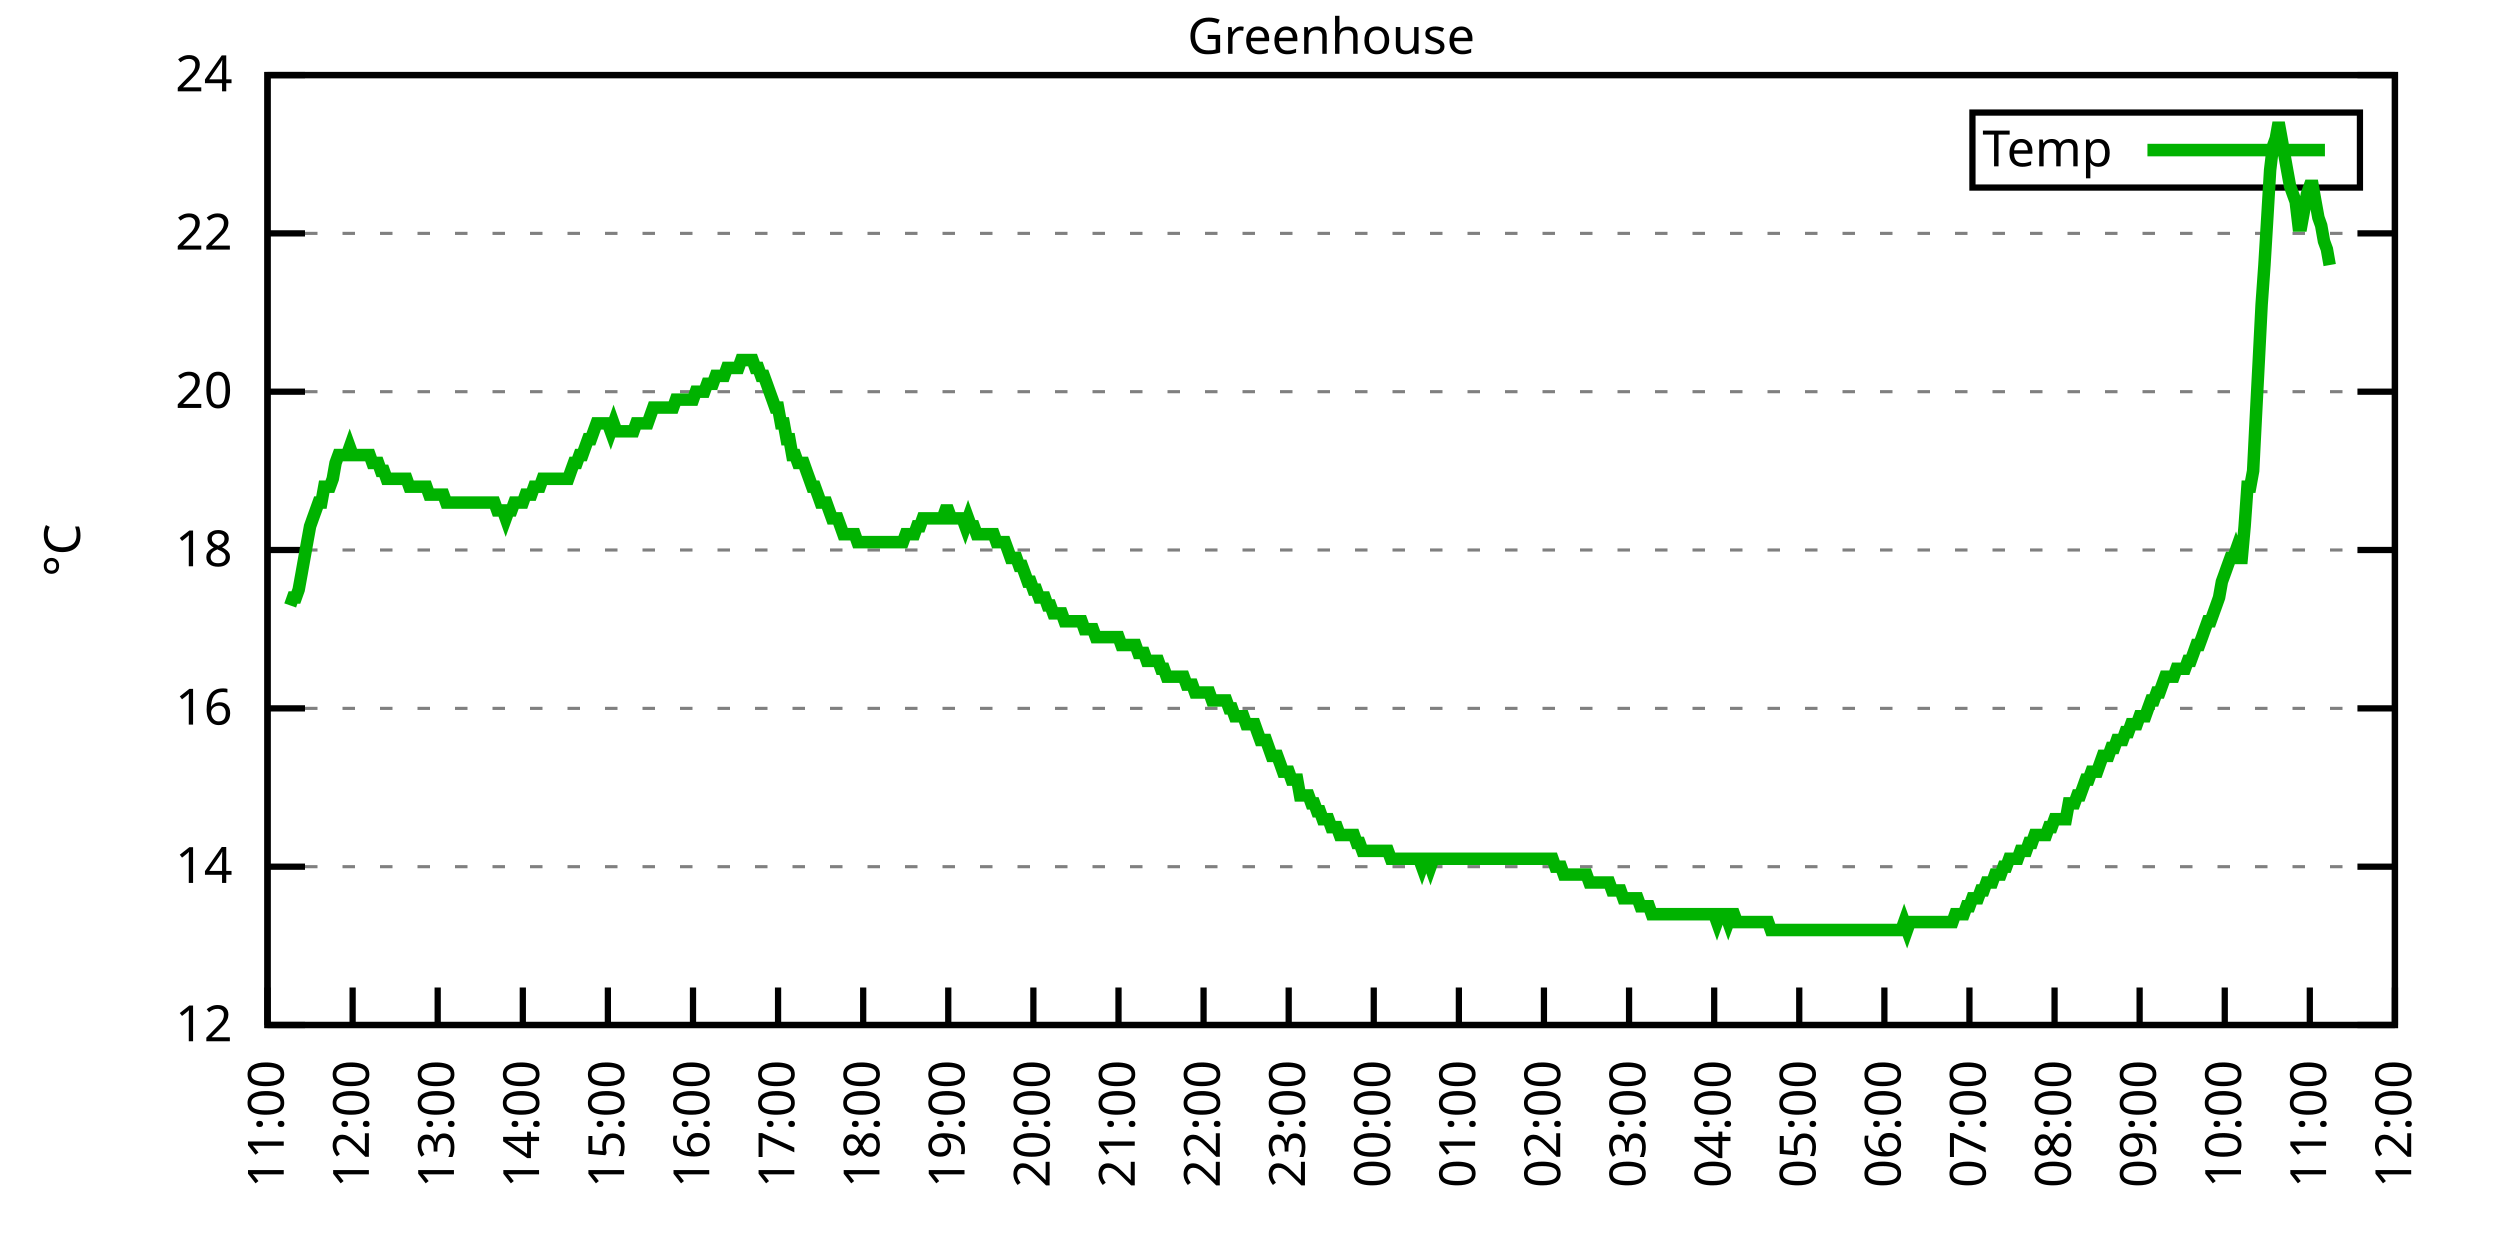
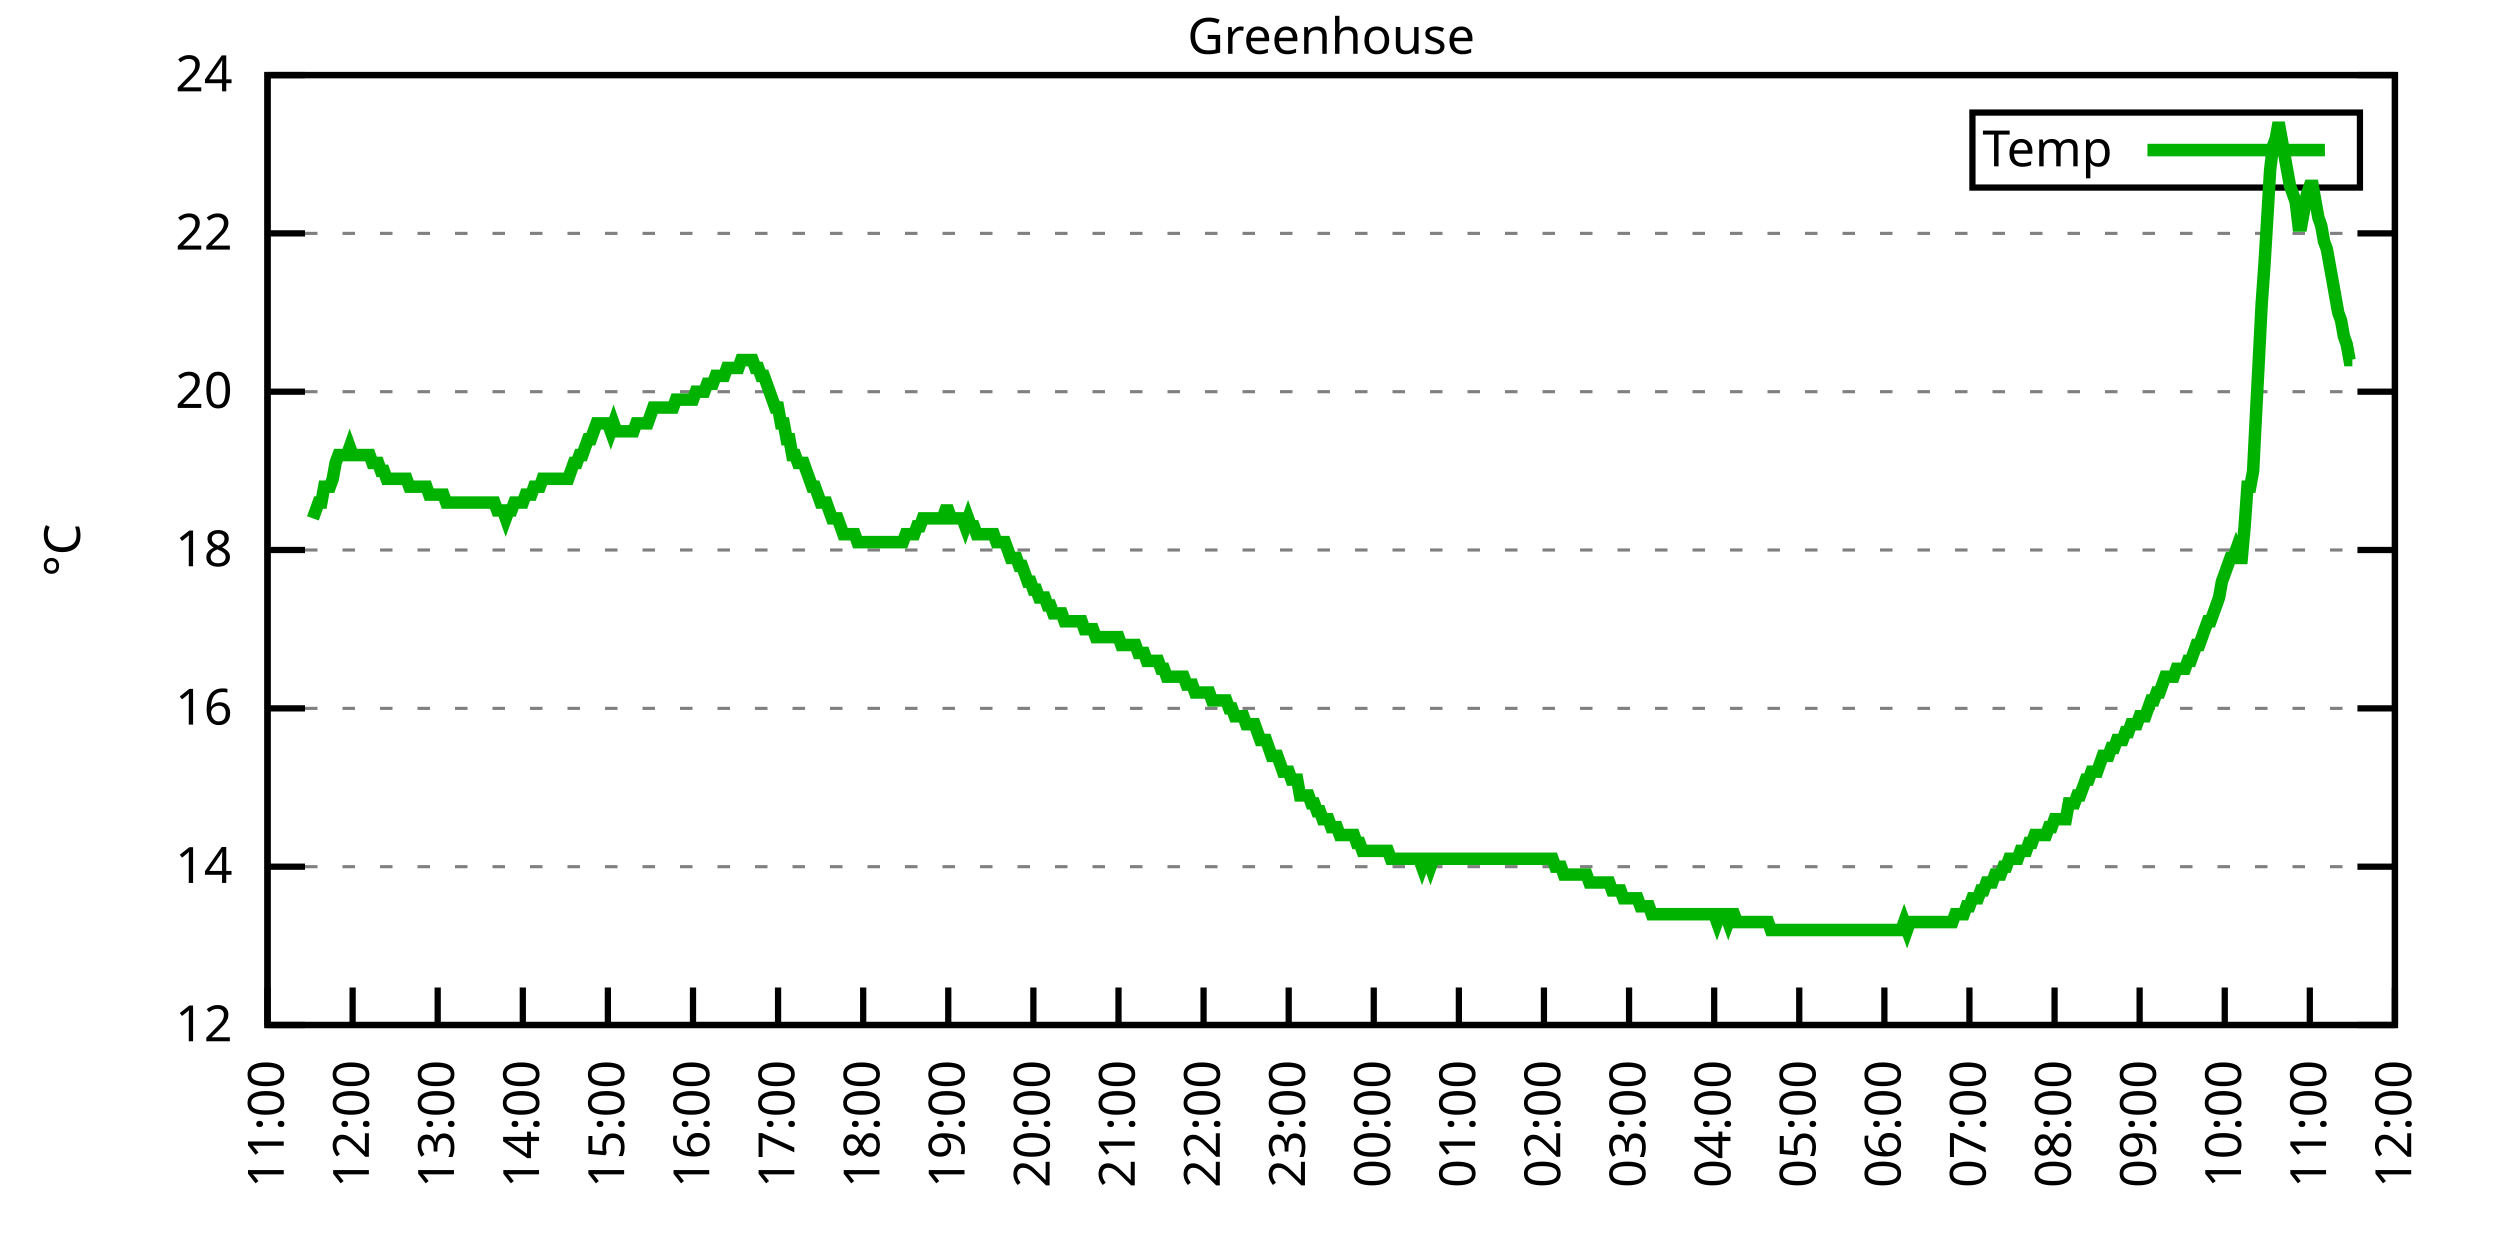
<svg xmlns="http://www.w3.org/2000/svg" xmlns:xlink="http://www.w3.org/1999/xlink" width="400" height="200" viewBox="0 0 400 200">
  <g id="gnuplot_canvas">
    <rect x="0" y="0" width="400" height="200" fill="none" />
    <defs>
      <circle id="gpDot" r="0.5" stroke-width="0.5" stroke="currentColor" />
      <path id="gpPt0" stroke-width="0.333" stroke="currentColor" d="M-1,0 h2 M0,-1 v2" />
      <path id="gpPt1" stroke-width="0.333" stroke="currentColor" d="M-1,-1 L1,1 M1,-1 L-1,1" />
      <path id="gpPt2" stroke-width="0.333" stroke="currentColor" d="M-1,0 L1,0 M0,-1 L0,1 M-1,-1 L1,1 M-1,1 L1,-1" />
      <rect id="gpPt3" stroke-width="0.333" stroke="currentColor" x="-1" y="-1" width="2" height="2" />
      <rect id="gpPt4" stroke-width="0.333" stroke="currentColor" fill="currentColor" x="-1" y="-1" width="2" height="2" />
      <circle id="gpPt5" stroke-width="0.333" stroke="currentColor" cx="0" cy="0" r="1" />
      <use xlink:href="#gpPt5" id="gpPt6" fill="currentColor" stroke="none" />
      <path id="gpPt7" stroke-width="0.333" stroke="currentColor" d="M0,-1.33 L-1.33,0.67 L1.33,0.67 z" />
      <use xlink:href="#gpPt7" id="gpPt8" fill="currentColor" stroke="none" />
      <use xlink:href="#gpPt7" id="gpPt9" stroke="currentColor" transform="rotate(180)" />
      <use xlink:href="#gpPt9" id="gpPt10" fill="currentColor" stroke="none" />
      <use xlink:href="#gpPt3" id="gpPt11" stroke="currentColor" transform="rotate(45)" />
      <use xlink:href="#gpPt11" id="gpPt12" fill="currentColor" stroke="none" />
      <path id="gpPt13" stroke-width="0.333" stroke="currentColor" d="M0,1.330 L1.265,0.411 L0.782,-1.067 L-0.782,-1.076 L-1.265,0.411 z" />
      <use xlink:href="#gpPt13" id="gpPt14" fill="currentColor" stroke="none" />
      <filter id="textbox" filterUnits="objectBoundingBox" x="0" y="0" height="1" width="1">
        <feFlood flood-color="white" flood-opacity="1" result="bgnd" />
        <feComposite in="SourceGraphic" in2="bgnd" operator="atop" />
      </filter>
      <filter id="greybox" filterUnits="objectBoundingBox" x="0" y="0" height="1" width="1">
        <feFlood flood-color="lightgrey" flood-opacity="1" result="grey" />
        <feComposite in="SourceGraphic" in2="grey" operator="atop" />
      </filter>
    </defs>
    <g fill="none" color="white" stroke="currentColor" stroke-width="1.00" stroke-linecap="butt" stroke-linejoin="miter">
</g>
    <g fill="none" color="black" stroke="currentColor" stroke-width="1.00" stroke-linecap="butt" stroke-linejoin="miter">
      <g stroke="none" shape-rendering="crispEdges">
        <polygon fill="rgb(255, 255, 255)" points="42.80,164.00 383.18,164.00 383.18,12.02 42.80,12.02 " />
      </g>
    </g>
    <g fill="none" color="black" stroke="currentColor" stroke-width="1.00" stroke-linecap="butt" stroke-linejoin="miter">
</g>
    <g fill="none" color="black" stroke="black" stroke-width="0.50" stroke-linecap="butt" stroke-linejoin="miter">
</g>
    <g fill="none" color="gray" stroke="currentColor" stroke-width="0.50" stroke-linecap="butt" stroke-linejoin="miter">
      <path stroke="gray" stroke-dasharray="2,4" class="gridline" d="M42.80,164.00 L383.19,164.00  " />
    </g>
    <g fill="none" color="gray" stroke="gray" stroke-width="1.00" stroke-linecap="butt" stroke-linejoin="miter">
</g>
    <g fill="none" color="black" stroke="currentColor" stroke-width="1.00" stroke-linecap="butt" stroke-linejoin="miter">
      <path stroke="black" d="M42.80,164.00 L48.80,164.00 M383.19,164.00 L377.19,164.00  " />
      <g transform="translate(37.20,166.60)" stroke="none" fill="black" font-family="Sans" font-size="8.00" text-anchor="end">
        <text>
          <tspan font-family="Sans"> 12</tspan>
        </text>
      </g>
    </g>
    <g fill="none" color="black" stroke="currentColor" stroke-width="1.00" stroke-linecap="butt" stroke-linejoin="miter">
</g>
    <g fill="none" color="black" stroke="black" stroke-width="0.50" stroke-linecap="butt" stroke-linejoin="miter">
</g>
    <g fill="none" color="gray" stroke="currentColor" stroke-width="0.50" stroke-linecap="butt" stroke-linejoin="miter">
      <path stroke="gray" stroke-dasharray="2,4" class="gridline" d="M42.80,138.67 L383.19,138.67  " />
    </g>
    <g fill="none" color="gray" stroke="gray" stroke-width="1.00" stroke-linecap="butt" stroke-linejoin="miter">
</g>
    <g fill="none" color="black" stroke="currentColor" stroke-width="1.00" stroke-linecap="butt" stroke-linejoin="miter">
      <path stroke="black" d="M42.80,138.67 L48.80,138.67 M383.19,138.67 L377.19,138.67  " />
      <g transform="translate(37.20,141.27)" stroke="none" fill="black" font-family="Sans" font-size="8.00" text-anchor="end">
        <text>
          <tspan font-family="Sans"> 14</tspan>
        </text>
      </g>
    </g>
    <g fill="none" color="black" stroke="currentColor" stroke-width="1.00" stroke-linecap="butt" stroke-linejoin="miter">
</g>
    <g fill="none" color="black" stroke="black" stroke-width="0.50" stroke-linecap="butt" stroke-linejoin="miter">
</g>
    <g fill="none" color="gray" stroke="currentColor" stroke-width="0.50" stroke-linecap="butt" stroke-linejoin="miter">
      <path stroke="gray" stroke-dasharray="2,4" class="gridline" d="M42.80,113.34 L383.19,113.34  " />
    </g>
    <g fill="none" color="gray" stroke="gray" stroke-width="1.00" stroke-linecap="butt" stroke-linejoin="miter">
</g>
    <g fill="none" color="black" stroke="currentColor" stroke-width="1.00" stroke-linecap="butt" stroke-linejoin="miter">
      <path stroke="black" d="M42.80,113.34 L48.80,113.34 M383.19,113.34 L377.19,113.34  " />
      <g transform="translate(37.20,115.94)" stroke="none" fill="black" font-family="Sans" font-size="8.00" text-anchor="end">
        <text>
          <tspan font-family="Sans"> 16</tspan>
        </text>
      </g>
    </g>
    <g fill="none" color="black" stroke="currentColor" stroke-width="1.00" stroke-linecap="butt" stroke-linejoin="miter">
</g>
    <g fill="none" color="black" stroke="black" stroke-width="0.50" stroke-linecap="butt" stroke-linejoin="miter">
</g>
    <g fill="none" color="gray" stroke="currentColor" stroke-width="0.50" stroke-linecap="butt" stroke-linejoin="miter">
      <path stroke="gray" stroke-dasharray="2,4" class="gridline" d="M42.80,88.00 L383.19,88.00  " />
    </g>
    <g fill="none" color="gray" stroke="gray" stroke-width="1.00" stroke-linecap="butt" stroke-linejoin="miter">
</g>
    <g fill="none" color="black" stroke="currentColor" stroke-width="1.00" stroke-linecap="butt" stroke-linejoin="miter">
      <path stroke="black" d="M42.80,88.00 L48.80,88.00 M383.19,88.00 L377.19,88.00  " />
      <g transform="translate(37.20,90.60)" stroke="none" fill="black" font-family="Sans" font-size="8.00" text-anchor="end">
        <text>
          <tspan font-family="Sans"> 18</tspan>
        </text>
      </g>
    </g>
    <g fill="none" color="black" stroke="currentColor" stroke-width="1.00" stroke-linecap="butt" stroke-linejoin="miter">
</g>
    <g fill="none" color="black" stroke="black" stroke-width="0.50" stroke-linecap="butt" stroke-linejoin="miter">
</g>
    <g fill="none" color="gray" stroke="currentColor" stroke-width="0.50" stroke-linecap="butt" stroke-linejoin="miter">
      <path stroke="gray" stroke-dasharray="2,4" class="gridline" d="M42.80,62.67 L383.19,62.67  " />
    </g>
    <g fill="none" color="gray" stroke="gray" stroke-width="1.00" stroke-linecap="butt" stroke-linejoin="miter">
</g>
    <g fill="none" color="black" stroke="currentColor" stroke-width="1.00" stroke-linecap="butt" stroke-linejoin="miter">
      <path stroke="black" d="M42.80,62.67 L48.80,62.67 M383.19,62.67 L377.19,62.67  " />
      <g transform="translate(37.20,65.27)" stroke="none" fill="black" font-family="Sans" font-size="8.00" text-anchor="end">
        <text>
          <tspan font-family="Sans"> 20</tspan>
        </text>
      </g>
    </g>
    <g fill="none" color="black" stroke="currentColor" stroke-width="1.00" stroke-linecap="butt" stroke-linejoin="miter">
</g>
    <g fill="none" color="black" stroke="black" stroke-width="0.50" stroke-linecap="butt" stroke-linejoin="miter">
</g>
    <g fill="none" color="gray" stroke="currentColor" stroke-width="0.50" stroke-linecap="butt" stroke-linejoin="miter">
      <path stroke="gray" stroke-dasharray="2,4" class="gridline" d="M42.80,37.34 L383.19,37.34  " />
    </g>
    <g fill="none" color="gray" stroke="gray" stroke-width="1.00" stroke-linecap="butt" stroke-linejoin="miter">
</g>
    <g fill="none" color="black" stroke="currentColor" stroke-width="1.00" stroke-linecap="butt" stroke-linejoin="miter">
      <path stroke="black" d="M42.80,37.34 L48.80,37.34 M383.19,37.34 L377.19,37.34  " />
      <g transform="translate(37.20,39.94)" stroke="none" fill="black" font-family="Sans" font-size="8.00" text-anchor="end">
        <text>
          <tspan font-family="Sans"> 22</tspan>
        </text>
      </g>
    </g>
    <g fill="none" color="black" stroke="currentColor" stroke-width="1.00" stroke-linecap="butt" stroke-linejoin="miter">
</g>
    <g fill="none" color="black" stroke="black" stroke-width="0.50" stroke-linecap="butt" stroke-linejoin="miter">
</g>
    <g fill="none" color="gray" stroke="currentColor" stroke-width="0.50" stroke-linecap="butt" stroke-linejoin="miter">
      <path stroke="gray" stroke-dasharray="2,4" class="gridline" d="M42.80,12.01 L383.19,12.01  " />
    </g>
    <g fill="none" color="gray" stroke="gray" stroke-width="1.00" stroke-linecap="butt" stroke-linejoin="miter">
</g>
    <g fill="none" color="black" stroke="currentColor" stroke-width="1.00" stroke-linecap="butt" stroke-linejoin="miter">
      <path stroke="black" d="M42.80,12.01 L48.80,12.01 M383.19,12.01 L377.19,12.01  " />
      <g transform="translate(37.20,14.61)" stroke="none" fill="black" font-family="Sans" font-size="8.00" text-anchor="end">
        <text>
          <tspan font-family="Sans"> 24</tspan>
        </text>
      </g>
    </g>
    <g fill="none" color="black" stroke="currentColor" stroke-width="1.00" stroke-linecap="butt" stroke-linejoin="miter">
      <path stroke="black" d="M42.80,164.00 L42.80,158.00  " />
      <g transform="translate(45.40,169.60) rotate(270.00)" stroke="none" fill="black" font-family="Sans" font-size="8.00" text-anchor="end">
        <text>
          <tspan font-family="Sans">11:00</tspan>
        </text>
      </g>
    </g>
    <g fill="none" color="black" stroke="currentColor" stroke-width="1.00" stroke-linecap="butt" stroke-linejoin="miter">
      <path stroke="black" d="M56.42,164.00 L56.42,158.00  " />
      <g transform="translate(59.02,169.60) rotate(270.00)" stroke="none" fill="black" font-family="Sans" font-size="8.00" text-anchor="end">
        <text>
          <tspan font-family="Sans">12:00</tspan>
        </text>
      </g>
    </g>
    <g fill="none" color="black" stroke="currentColor" stroke-width="1.00" stroke-linecap="butt" stroke-linejoin="miter">
      <path stroke="black" d="M70.03,164.00 L70.03,158.00  " />
      <g transform="translate(72.63,169.60) rotate(270.00)" stroke="none" fill="black" font-family="Sans" font-size="8.00" text-anchor="end">
        <text>
          <tspan font-family="Sans">13:00</tspan>
        </text>
      </g>
    </g>
    <g fill="none" color="black" stroke="currentColor" stroke-width="1.00" stroke-linecap="butt" stroke-linejoin="miter">
      <path stroke="black" d="M83.65,164.00 L83.65,158.00  " />
      <g transform="translate(86.25,169.60) rotate(270.00)" stroke="none" fill="black" font-family="Sans" font-size="8.00" text-anchor="end">
        <text>
          <tspan font-family="Sans">14:00</tspan>
        </text>
      </g>
    </g>
    <g fill="none" color="black" stroke="currentColor" stroke-width="1.00" stroke-linecap="butt" stroke-linejoin="miter">
      <path stroke="black" d="M97.26,164.00 L97.26,158.00  " />
      <g transform="translate(99.86,169.60) rotate(270.00)" stroke="none" fill="black" font-family="Sans" font-size="8.00" text-anchor="end">
        <text>
          <tspan font-family="Sans">15:00</tspan>
        </text>
      </g>
    </g>
    <g fill="none" color="black" stroke="currentColor" stroke-width="1.00" stroke-linecap="butt" stroke-linejoin="miter">
      <path stroke="black" d="M110.88,164.00 L110.88,158.00  " />
      <g transform="translate(113.48,169.60) rotate(270.00)" stroke="none" fill="black" font-family="Sans" font-size="8.00" text-anchor="end">
        <text>
          <tspan font-family="Sans">16:00</tspan>
        </text>
      </g>
    </g>
    <g fill="none" color="black" stroke="currentColor" stroke-width="1.00" stroke-linecap="butt" stroke-linejoin="miter">
      <path stroke="black" d="M124.49,164.00 L124.49,158.00  " />
      <g transform="translate(127.09,169.60) rotate(270.00)" stroke="none" fill="black" font-family="Sans" font-size="8.00" text-anchor="end">
        <text>
          <tspan font-family="Sans">17:00</tspan>
        </text>
      </g>
    </g>
    <g fill="none" color="black" stroke="currentColor" stroke-width="1.00" stroke-linecap="butt" stroke-linejoin="miter">
      <path stroke="black" d="M138.11,164.00 L138.11,158.00  " />
      <g transform="translate(140.71,169.60) rotate(270.00)" stroke="none" fill="black" font-family="Sans" font-size="8.00" text-anchor="end">
        <text>
          <tspan font-family="Sans">18:00</tspan>
        </text>
      </g>
    </g>
    <g fill="none" color="black" stroke="currentColor" stroke-width="1.00" stroke-linecap="butt" stroke-linejoin="miter">
      <path stroke="black" d="M151.72,164.00 L151.72,158.00  " />
      <g transform="translate(154.32,169.60) rotate(270.00)" stroke="none" fill="black" font-family="Sans" font-size="8.00" text-anchor="end">
        <text>
          <tspan font-family="Sans">19:00</tspan>
        </text>
      </g>
    </g>
    <g fill="none" color="black" stroke="currentColor" stroke-width="1.00" stroke-linecap="butt" stroke-linejoin="miter">
      <path stroke="black" d="M165.34,164.00 L165.34,158.00  " />
      <g transform="translate(167.94,169.60) rotate(270.00)" stroke="none" fill="black" font-family="Sans" font-size="8.00" text-anchor="end">
        <text>
          <tspan font-family="Sans">20:00</tspan>
        </text>
      </g>
    </g>
    <g fill="none" color="black" stroke="currentColor" stroke-width="1.00" stroke-linecap="butt" stroke-linejoin="miter">
      <path stroke="black" d="M178.96,164.00 L178.96,158.00  " />
      <g transform="translate(181.56,169.60) rotate(270.00)" stroke="none" fill="black" font-family="Sans" font-size="8.00" text-anchor="end">
        <text>
          <tspan font-family="Sans">21:00</tspan>
        </text>
      </g>
    </g>
    <g fill="none" color="black" stroke="currentColor" stroke-width="1.00" stroke-linecap="butt" stroke-linejoin="miter">
      <path stroke="black" d="M192.57,164.00 L192.57,158.00  " />
      <g transform="translate(195.17,169.60) rotate(270.00)" stroke="none" fill="black" font-family="Sans" font-size="8.00" text-anchor="end">
        <text>
          <tspan font-family="Sans">22:00</tspan>
        </text>
      </g>
    </g>
    <g fill="none" color="black" stroke="currentColor" stroke-width="1.00" stroke-linecap="butt" stroke-linejoin="miter">
      <path stroke="black" d="M206.19,164.00 L206.19,158.00  " />
      <g transform="translate(208.79,169.60) rotate(270.00)" stroke="none" fill="black" font-family="Sans" font-size="8.00" text-anchor="end">
        <text>
          <tspan font-family="Sans">23:00</tspan>
        </text>
      </g>
    </g>
    <g fill="none" color="black" stroke="currentColor" stroke-width="1.00" stroke-linecap="butt" stroke-linejoin="miter">
      <path stroke="black" d="M219.80,164.00 L219.80,158.00  " />
      <g transform="translate(222.40,169.60) rotate(270.00)" stroke="none" fill="black" font-family="Sans" font-size="8.00" text-anchor="end">
        <text>
          <tspan font-family="Sans">00:00</tspan>
        </text>
      </g>
    </g>
    <g fill="none" color="black" stroke="currentColor" stroke-width="1.00" stroke-linecap="butt" stroke-linejoin="miter">
      <path stroke="black" d="M233.42,164.00 L233.42,158.00  " />
      <g transform="translate(236.02,169.60) rotate(270.00)" stroke="none" fill="black" font-family="Sans" font-size="8.00" text-anchor="end">
        <text>
          <tspan font-family="Sans">01:00</tspan>
        </text>
      </g>
    </g>
    <g fill="none" color="black" stroke="currentColor" stroke-width="1.00" stroke-linecap="butt" stroke-linejoin="miter">
      <path stroke="black" d="M247.03,164.00 L247.03,158.00  " />
      <g transform="translate(249.63,169.60) rotate(270.00)" stroke="none" fill="black" font-family="Sans" font-size="8.00" text-anchor="end">
        <text>
          <tspan font-family="Sans">02:00</tspan>
        </text>
      </g>
    </g>
    <g fill="none" color="black" stroke="currentColor" stroke-width="1.00" stroke-linecap="butt" stroke-linejoin="miter">
      <path stroke="black" d="M260.65,164.00 L260.65,158.00  " />
      <g transform="translate(263.25,169.60) rotate(270.00)" stroke="none" fill="black" font-family="Sans" font-size="8.00" text-anchor="end">
        <text>
          <tspan font-family="Sans">03:00</tspan>
        </text>
      </g>
    </g>
    <g fill="none" color="black" stroke="currentColor" stroke-width="1.00" stroke-linecap="butt" stroke-linejoin="miter">
      <path stroke="black" d="M274.27,164.00 L274.27,158.00  " />
      <g transform="translate(276.87,169.60) rotate(270.00)" stroke="none" fill="black" font-family="Sans" font-size="8.00" text-anchor="end">
        <text>
          <tspan font-family="Sans">04:00</tspan>
        </text>
      </g>
    </g>
    <g fill="none" color="black" stroke="currentColor" stroke-width="1.00" stroke-linecap="butt" stroke-linejoin="miter">
      <path stroke="black" d="M287.88,164.00 L287.88,158.00  " />
      <g transform="translate(290.48,169.60) rotate(270.00)" stroke="none" fill="black" font-family="Sans" font-size="8.00" text-anchor="end">
        <text>
          <tspan font-family="Sans">05:00</tspan>
        </text>
      </g>
    </g>
    <g fill="none" color="black" stroke="currentColor" stroke-width="1.00" stroke-linecap="butt" stroke-linejoin="miter">
      <path stroke="black" d="M301.50,164.00 L301.50,158.00  " />
      <g transform="translate(304.10,169.60) rotate(270.00)" stroke="none" fill="black" font-family="Sans" font-size="8.00" text-anchor="end">
        <text>
          <tspan font-family="Sans">06:00</tspan>
        </text>
      </g>
    </g>
    <g fill="none" color="black" stroke="currentColor" stroke-width="1.00" stroke-linecap="butt" stroke-linejoin="miter">
      <path stroke="black" d="M315.11,164.00 L315.11,158.00  " />
      <g transform="translate(317.71,169.60) rotate(270.00)" stroke="none" fill="black" font-family="Sans" font-size="8.00" text-anchor="end">
        <text>
          <tspan font-family="Sans">07:00</tspan>
        </text>
      </g>
    </g>
    <g fill="none" color="black" stroke="currentColor" stroke-width="1.00" stroke-linecap="butt" stroke-linejoin="miter">
      <path stroke="black" d="M328.73,164.00 L328.73,158.00  " />
      <g transform="translate(331.33,169.60) rotate(270.00)" stroke="none" fill="black" font-family="Sans" font-size="8.00" text-anchor="end">
        <text>
          <tspan font-family="Sans">08:00</tspan>
        </text>
      </g>
    </g>
    <g fill="none" color="black" stroke="currentColor" stroke-width="1.00" stroke-linecap="butt" stroke-linejoin="miter">
      <path stroke="black" d="M342.34,164.00 L342.34,158.00  " />
      <g transform="translate(344.94,169.60) rotate(270.00)" stroke="none" fill="black" font-family="Sans" font-size="8.00" text-anchor="end">
        <text>
          <tspan font-family="Sans">09:00</tspan>
        </text>
      </g>
    </g>
    <g fill="none" color="black" stroke="currentColor" stroke-width="1.00" stroke-linecap="butt" stroke-linejoin="miter">
      <path stroke="black" d="M355.96,164.00 L355.96,158.00  " />
      <g transform="translate(358.56,169.60) rotate(270.00)" stroke="none" fill="black" font-family="Sans" font-size="8.00" text-anchor="end">
        <text>
          <tspan font-family="Sans">10:00</tspan>
        </text>
      </g>
    </g>
    <g fill="none" color="black" stroke="currentColor" stroke-width="1.00" stroke-linecap="butt" stroke-linejoin="miter">
      <path stroke="black" d="M369.57,164.00 L369.57,158.00  " />
      <g transform="translate(372.17,169.60) rotate(270.00)" stroke="none" fill="black" font-family="Sans" font-size="8.00" text-anchor="end">
        <text>
          <tspan font-family="Sans">11:00</tspan>
        </text>
      </g>
    </g>
    <g fill="none" color="black" stroke="currentColor" stroke-width="1.00" stroke-linecap="butt" stroke-linejoin="miter">
      <path stroke="black" d="M383.19,164.00 L383.19,158.00  " />
      <g transform="translate(385.79,169.60) rotate(270.00)" stroke="none" fill="black" font-family="Sans" font-size="8.00" text-anchor="end">
        <text>
          <tspan font-family="Sans">12:00</tspan>
        </text>
      </g>
    </g>
    <g fill="none" color="black" stroke="currentColor" stroke-width="1.00" stroke-linecap="butt" stroke-linejoin="miter">
</g>
    <g fill="none" color="black" stroke="currentColor" stroke-width="1.00" stroke-linecap="butt" stroke-linejoin="miter">
      <path stroke="black" d="M42.80,12.01 L42.80,164.00 L383.19,164.00 L383.19,12.01 L42.80,12.01 Z  " />
    </g>
    <g fill="none" color="black" stroke="currentColor" stroke-width="1.00" stroke-linecap="butt" stroke-linejoin="miter">
</g>
    <g fill="none" color="black" stroke="currentColor" stroke-width="1.00" stroke-linecap="butt" stroke-linejoin="miter">
      <path stroke="black" d="M315.59,30.01 L315.59,18.01 L377.59,18.01 L377.59,30.01 L315.59,30.01 Z  " />
    </g>
    <g id="Greenhouse_plot_1">
      <g fill="none" color="white" stroke="black" stroke-width="2.00" stroke-linecap="butt" stroke-linejoin="miter">
</g>
      <g fill="none" color="black" stroke="currentColor" stroke-width="2.00" stroke-linecap="butt" stroke-linejoin="miter">
        <g transform="translate(337.99,26.61)" stroke="none" fill="black" font-family="Sans" font-size="8.00" text-anchor="end">
          <text>
            <tspan font-family="Sans">Temp</tspan>
          </text>
        </g>
      </g>
      <g fill="none" color="black" stroke="currentColor" stroke-width="2.00" stroke-linecap="butt" stroke-linejoin="miter">
-         <path stroke="rgb(  0, 178,   0)" d="M343.59,24.01 L371.99,24.01 M46.43,96.87 L46.88,95.60 L47.34,95.60 L47.79,94.34 L48.25,91.80 L48.70,89.27   L49.15,86.74 L49.61,84.21 L50.06,82.94 L50.52,81.67 L50.97,80.41 L51.42,80.41 L51.88,77.87 L52.33,77.87   L52.78,77.87 L53.24,76.61 L53.69,74.07 L54.15,72.81 L54.60,72.81 L55.05,72.81 L55.51,72.81 L55.96,71.54   L56.42,72.81 L56.87,72.81 L57.32,72.81 L57.78,72.81 L58.23,72.81 L58.68,72.81 L59.14,72.81 L59.59,74.07   L60.05,74.07 L60.50,74.07 L60.95,75.34 L61.41,75.34 L61.86,76.61 L62.32,76.61 L62.77,76.61 L63.22,76.61   L63.68,76.61 L64.13,76.61 L64.58,76.61 L65.04,76.61 L65.49,77.87 L65.95,77.87 L66.40,77.87 L66.85,77.87   L67.31,77.87 L67.76,77.87 L68.22,77.87 L68.67,79.14 L69.12,79.14 L69.58,79.14 L70.03,79.14 L70.49,79.14   L70.94,79.14 L71.39,80.41 L71.85,80.41 L72.30,80.41 L72.75,80.41 L73.21,80.41 L73.66,80.41 L74.12,80.41   L74.57,80.41 L75.02,80.41 L75.48,80.41 L75.93,80.41 L76.39,80.41 L76.84,80.41 L77.29,80.41 L77.75,80.41   L78.20,80.41 L78.65,80.41 L79.11,80.41 L79.56,81.67 L80.02,81.67 L80.47,81.67 L80.92,82.94 L81.38,81.67   L81.83,81.67 L82.29,80.41 L82.74,80.41 L83.19,80.41 L83.65,80.41 L84.10,79.14 L84.55,79.14 L85.01,79.14   L85.46,77.87 L85.92,77.87 L86.37,77.87 L86.82,76.61 L87.28,76.61 L87.73,76.61 L88.19,76.61 L88.64,76.61   L89.09,76.61 L89.55,76.61 L90.00,76.61 L90.45,76.61 L90.91,76.61 L91.36,75.34 L91.82,74.07 L92.27,74.07   L92.72,72.81 L93.18,72.81 L93.63,71.54 L94.09,70.27 L94.54,70.27 L94.99,69.01 L95.45,67.74 L95.90,67.74   L96.35,67.74 L96.81,67.74 L97.26,67.74 L97.72,69.01 L98.17,67.74 L98.62,69.01 L99.08,69.01 L99.53,69.01   L99.99,69.01 L100.44,69.01 L100.89,69.01 L101.35,69.01 L101.80,67.74 L102.25,67.74 L102.71,67.74 L103.16,67.74   L103.62,67.74 L104.07,66.47 L104.52,65.21 L104.98,65.21 L105.43,65.21 L105.89,65.21 L106.34,65.21 L106.79,65.21   L107.25,65.21 L107.70,65.21 L108.15,63.94 L108.61,63.94 L109.06,63.94 L109.52,63.94 L109.97,63.94 L110.42,63.94   L110.88,63.94 L111.33,62.67 L111.79,62.67 L112.24,62.67 L112.69,62.67 L113.15,61.41 L113.60,61.41 L114.05,61.41   L114.51,60.14 L114.96,60.14 L115.42,60.14 L115.87,60.14 L116.32,58.87 L116.78,58.87 L117.23,58.87 L117.69,58.87   L118.14,58.87 L118.59,57.61 L119.05,57.61 L119.50,57.61 L119.96,57.61 L120.41,57.61 L120.86,58.87 L121.32,58.87   L121.77,60.14 L122.22,60.14 L122.68,61.41 L123.13,62.67 L123.59,63.94 L124.04,65.21 L124.49,65.21 L124.95,67.74   L125.40,67.74 L125.86,70.27 L126.31,70.27 L126.76,72.81 L127.22,72.81 L127.67,74.07 L128.12,74.07 L128.58,74.07   L129.03,75.34 L129.49,76.61 L129.94,77.87 L130.39,77.87 L130.85,79.14 L131.30,80.41 L131.76,80.41 L132.21,80.41   L132.66,81.67 L133.12,82.94 L133.57,82.94 L134.02,82.94 L134.48,84.21 L134.93,85.47 L135.39,85.47 L135.84,85.47   L136.29,85.47 L136.75,85.47 L137.20,86.74 L137.66,86.74 L138.11,86.74 L138.56,86.74 L139.02,86.74 L139.47,86.74   L139.92,86.74 L140.38,86.74 L140.83,86.74 L141.29,86.74 L141.74,86.74 L142.19,86.74 L142.65,86.74 L143.10,86.74   L143.56,86.74 L144.01,86.74 L144.46,86.74 L144.92,85.47 L145.37,85.47 L145.82,85.47 L146.28,85.47 L146.73,84.21   L147.19,84.21 L147.64,82.94 L148.09,82.94 L148.55,82.94 L149.00,82.94 L149.46,82.94 L149.91,82.94 L150.36,82.94   L150.82,82.94 L151.27,81.67 L151.72,81.67 L152.18,82.94 L152.63,82.94 L153.09,82.94 L153.54,82.94 L153.99,82.94   L154.45,84.21 L154.90,82.94 L155.36,84.21 L155.81,84.21 L156.26,85.47 L156.72,85.47 L157.17,85.47 L157.62,85.47   L158.08,85.47 L158.53,85.47 L158.99,85.47 L159.44,86.74 L159.89,86.74 L160.35,86.74 L160.80,86.74 L161.26,88.00   L161.71,89.27 L162.16,89.27 L162.62,89.27 L163.07,90.54 L163.52,90.54 L163.98,91.80 L164.43,93.07 L164.89,93.07   L165.34,94.34 L165.79,94.34 L166.25,95.60 L166.70,95.60 L167.16,95.60 L167.61,96.87 L168.06,96.87 L168.52,98.14   L168.97,98.14 L169.43,98.14 L169.88,98.14 L170.33,99.40 L170.79,99.40 L171.24,99.40 L171.69,99.40 L172.15,99.40   L172.60,99.40 L173.06,99.40 L173.51,100.67 L173.96,100.67 L174.42,100.67 L174.87,100.67 L175.33,101.94 L175.78,101.94   L176.23,101.94 L176.69,101.94 L177.14,101.94 L177.59,101.94 L178.05,101.94 L178.50,101.94 L178.96,101.94 L179.41,103.20   L179.86,103.20 L180.32,103.20 L180.77,103.20 L181.23,103.20 L181.68,103.20 L182.13,104.47 L182.59,104.47 L183.04,104.47   L183.49,105.74 L183.95,105.74 L184.40,105.74 L184.86,105.74 L185.31,105.74 L185.76,107.00 L186.22,107.00 L186.67,108.27   L187.13,108.27 L187.58,108.27 L188.03,108.27 L188.49,108.27 L188.94,108.27 L189.39,108.27 L189.85,109.54 L190.30,109.54   L190.76,109.54 L191.21,110.80 L191.66,110.80 L192.12,110.80 L192.57,110.80 L193.03,110.80 L193.48,110.80 L193.93,112.07   L194.39,112.07 L194.84,112.07 L195.29,112.07 L195.75,112.07 L196.20,112.07 L196.66,113.34 L197.11,113.34 L197.56,114.60   L198.02,114.60 L198.47,114.60 L198.93,114.60 L199.38,115.87 L199.83,115.87 L200.29,115.87 L200.74,115.87 L201.19,117.14   L201.65,118.40 L202.10,118.40 L202.56,118.40 L203.01,119.67 L203.46,120.94 L203.92,120.94 L204.37,120.94 L204.83,122.20   L205.28,123.47 L205.73,123.47 L206.19,123.47 L206.64,124.74 L207.09,124.74 L207.55,124.74 L208.00,127.27 L208.46,127.27   L208.91,127.27 L209.36,127.27 L209.82,128.54 L210.27,128.54 L210.73,129.80 L211.18,129.80 L211.63,131.07 L212.09,131.07   L212.54,131.07 L213.00,132.34 L213.45,132.34 L213.90,132.34 L214.36,133.60 L214.81,133.60 L215.26,133.60 L215.72,133.60   L216.17,133.60 L216.63,133.60 L217.08,134.87 L217.53,134.87 L217.99,136.14 L218.44,136.14 L218.90,136.14 L219.35,136.14   L219.80,136.14 L220.26,136.14 L220.71,136.14 L221.16,136.14 L221.62,136.14 L222.07,136.14 L222.53,137.40 L222.98,137.40   L223.43,137.40 L223.89,137.40 L224.34,137.40 L224.80,137.40 L225.25,137.40 L225.70,137.40 L226.16,137.40 L226.61,137.40   L227.06,137.40 L227.52,138.67 L227.97,137.40 L228.43,137.40 L228.88,138.67 L229.33,137.40 L229.79,137.40 L230.24,137.40   L230.70,137.40 L231.15,137.40 L231.60,137.40 L232.06,137.40 L232.51,137.40 L232.96,137.40 L233.42,137.40 L233.87,137.40   L234.33,137.40 L234.78,137.40 L235.23,137.40 L235.69,137.40 L236.14,137.40 L236.60,137.40 L237.05,137.40 L237.50,137.40   L237.96,137.40 L238.41,137.40 L238.86,137.40 L239.32,137.40 L239.77,137.40 L240.23,137.40 L240.68,137.40 L241.13,137.40   L241.59,137.40 L242.04,137.40 L242.50,137.40 L242.95,137.40 L243.40,137.40 L243.86,137.40 L244.31,137.40 L244.76,137.40   L245.22,137.40 L245.67,137.40 L246.13,137.40 L246.58,137.40 L247.03,137.40 L247.49,137.40 L247.94,137.40 L248.40,137.40   L248.85,138.67 L249.30,138.67 L249.76,138.67 L250.21,139.93 L250.66,139.93 L251.12,139.93 L251.57,139.93 L252.03,139.93   L252.48,139.93 L252.93,139.93 L253.39,139.93 L253.84,139.93 L254.30,141.20 L254.75,141.20 L255.20,141.20 L255.66,141.20   L256.11,141.20 L256.56,141.20 L257.02,141.20 L257.47,141.20 L257.93,142.47 L258.38,142.47 L258.83,142.47 L259.29,142.47   L259.74,143.73 L260.20,143.73 L260.65,143.73 L261.10,143.73 L261.56,143.73 L262.01,143.73 L262.47,145.00 L262.92,145.00   L263.37,145.00 L263.83,145.00 L264.28,146.27 L264.73,146.27 L265.19,146.27 L265.64,146.27 L266.10,146.27 L266.55,146.27   L267.00,146.27 L267.46,146.27 L267.91,146.27 L268.37,146.27 L268.82,146.27 L269.27,146.27 L269.73,146.27 L270.18,146.27   L270.63,146.27 L271.09,146.27 L271.54,146.27 L272.00,146.27 L272.45,146.27 L272.90,146.27 L273.36,146.27 L273.81,146.27   L274.27,146.27 L274.72,147.53 L275.17,146.27 L275.63,146.27 L276.08,146.27 L276.53,147.53 L276.99,146.27 L277.44,146.27   L277.90,147.53 L278.35,147.53 L278.80,147.53 L279.26,147.53 L279.71,147.53 L280.17,147.53 L280.62,147.53 L281.07,147.53   L281.53,147.53 L281.98,147.53 L282.43,147.53 L282.89,147.53 L283.34,148.80 L283.80,148.80 L284.25,148.80 L284.70,148.80   L285.16,148.80 L285.61,148.80 L286.07,148.80 L286.52,148.80 L286.97,148.80 L287.43,148.80 L287.88,148.80 L288.33,148.80   L288.79,148.80 L289.24,148.80 L289.70,148.80 L290.15,148.80 L290.60,148.80 L291.06,148.80 L291.51,148.80 L291.97,148.80   L292.42,148.80 L292.87,148.80 L293.33,148.80 L293.78,148.80 L294.23,148.80 L294.69,148.80 L295.14,148.80 L295.60,148.80   L296.05,148.80 L296.50,148.80 L296.96,148.80 L297.41,148.80 L297.87,148.80 L298.32,148.80 L298.77,148.80 L299.23,148.80   L299.68,148.80 L300.13,148.80 L300.59,148.80 L301.04,148.80 L301.50,148.80 L301.95,148.80 L302.40,148.80 L302.86,148.80   L303.31,148.80 L303.77,148.80 L304.22,148.80 L304.67,147.53 L305.13,148.80 L305.58,147.53 L306.03,147.53 L306.49,147.53   L306.94,147.53 L307.40,147.53 L307.85,147.53 L308.30,147.53 L308.76,147.53 L309.21,147.53 L309.67,147.53 L310.12,147.53   L310.57,147.53 L311.03,147.53 L311.48,147.53 L311.94,147.53 L312.39,147.53 L312.84,146.27 L313.30,146.27 L313.75,146.27   L314.20,146.27 L314.66,145.00 L315.11,145.00 L315.57,143.73 L316.02,143.73 L316.47,143.73 L316.93,142.47 L317.38,142.47   L317.84,141.20 L318.29,141.20 L318.74,141.20 L319.20,139.93 L319.65,139.93 L320.10,139.93 L320.56,138.67 L321.01,138.67   L321.47,137.40 L321.92,137.40 L322.37,137.40 L322.83,137.40 L323.28,136.14 L323.74,136.14 L324.19,136.14 L324.64,134.87   L325.10,134.87 L325.55,133.60 L326.00,133.60 L326.46,133.60 L326.91,133.60 L327.37,133.60 L327.82,132.34 L328.27,132.34   L328.73,131.07 L329.18,131.07 L329.64,131.07 L330.09,131.07 L330.54,131.07 L331.00,128.54 L331.45,128.54 L331.90,128.54   L332.36,127.27 L332.81,127.27 L333.27,126.00 L333.72,124.74 L334.17,124.74 L334.63,123.47 L335.08,123.47 L335.54,123.47   L335.99,122.20 L336.44,120.94 L336.90,120.94 L337.35,120.94 L337.80,119.67 L338.26,119.67 L338.71,118.40 L339.17,118.40   L339.62,118.40 L340.07,117.14 L340.53,117.14 L340.98,115.87 L341.44,115.87 L341.89,115.87 L342.34,114.60 L342.80,114.60   L343.25,114.60 L343.70,113.34 L344.16,112.07 L344.61,112.07 L345.07,110.80 L345.52,110.80 L345.97,109.54 L346.43,108.27   L346.88,108.27 L347.34,108.27 L347.79,108.27 L348.24,107.00 L348.70,107.00 L349.15,107.00 L349.60,107.00 L350.06,105.74   L350.51,105.74 L350.97,104.47 L351.42,103.20 L351.87,103.20 L352.33,101.94 L352.78,100.67 L353.24,99.40 L353.69,99.40   L354.14,98.14 L354.60,96.87 L355.05,95.60 L355.50,93.07 L355.96,91.80 L356.41,90.54 L356.87,89.27 L357.32,89.27   L357.77,88.00 L358.23,89.27 L358.68,89.27 L359.14,84.21 L359.59,77.87 L360.04,77.87 L360.50,75.34 L360.95,66.47   L361.41,57.61 L361.86,48.74 L362.31,42.41 L362.77,34.81 L363.22,27.21 L363.67,23.41 L364.13,22.14 L364.58,19.61   L365.04,22.14 L365.49,24.68 L365.94,27.21 L366.40,29.74 L366.85,31.01 L367.31,32.28 L367.76,36.08 L368.21,36.08   L368.67,33.54 L369.12,31.01 L369.57,29.74 L370.03,29.74 L370.48,32.28 L370.94,34.81 L371.39,36.08 L371.84,38.61   L372.30,39.87 L372.75,42.41  " />
+         <path stroke="rgb(  0, 178,   0)" d="M343.59,24.01 L371.99,24.01 M50.06,82.94 L50.52,81.67 L50.97,80.41 L51.42,80.41 L51.88,77.87 L52.33,77.87   L52.78,77.87 L53.24,76.61 L53.69,74.07 L54.15,72.81 L54.60,72.81 L55.05,72.81 L55.51,72.81 L55.96,71.54   L56.42,72.81 L56.87,72.81 L57.32,72.81 L57.78,72.81 L58.23,72.81 L58.68,72.81 L59.14,72.81 L59.59,74.07   L60.05,74.07 L60.50,74.07 L60.95,75.34 L61.41,75.34 L61.86,76.61 L62.32,76.61 L62.77,76.61 L63.22,76.61   L63.68,76.61 L64.13,76.61 L64.58,76.61 L65.04,76.61 L65.49,77.87 L65.95,77.87 L66.40,77.87 L66.85,77.87   L67.31,77.87 L67.76,77.87 L68.22,77.87 L68.67,79.14 L69.12,79.14 L69.58,79.14 L70.03,79.14 L70.49,79.14   L70.94,79.14 L71.39,80.41 L71.85,80.41 L72.30,80.41 L72.75,80.41 L73.21,80.41 L73.66,80.41 L74.12,80.41   L74.57,80.41 L75.02,80.41 L75.48,80.41 L75.93,80.41 L76.39,80.41 L76.84,80.41 L77.29,80.41 L77.75,80.41   L78.20,80.41 L78.65,80.41 L79.11,80.41 L79.56,81.67 L80.02,81.67 L80.47,81.67 L80.92,82.94 L81.38,81.67   L81.83,81.67 L82.29,80.41 L82.74,80.41 L83.19,80.41 L83.65,80.41 L84.10,79.14 L84.55,79.14 L85.01,79.14   L85.46,77.87 L85.92,77.87 L86.37,77.87 L86.82,76.61 L87.28,76.61 L87.73,76.61 L88.19,76.61 L88.64,76.61   L89.09,76.61 L89.55,76.61 L90.00,76.61 L90.45,76.61 L90.91,76.61 L91.36,75.34 L91.82,74.07 L92.27,74.07   L92.72,72.81 L93.18,72.81 L93.63,71.54 L94.09,70.27 L94.54,70.27 L94.99,69.01 L95.45,67.74 L95.90,67.74   L96.35,67.74 L96.81,67.74 L97.26,67.74 L97.72,69.01 L98.17,67.74 L98.62,69.01 L99.08,69.01 L99.53,69.01   L99.99,69.01 L100.44,69.01 L100.89,69.01 L101.35,69.01 L101.80,67.74 L102.25,67.74 L102.71,67.74 L103.16,67.74   L103.62,67.74 L104.07,66.47 L104.52,65.21 L104.98,65.21 L105.43,65.21 L105.89,65.21 L106.34,65.21 L106.79,65.21   L107.25,65.21 L107.70,65.21 L108.15,63.94 L108.61,63.94 L109.06,63.94 L109.52,63.94 L109.97,63.94 L110.42,63.94   L110.88,63.94 L111.33,62.67 L111.79,62.67 L112.24,62.67 L112.69,62.67 L113.15,61.41 L113.60,61.41 L114.05,61.41   L114.51,60.14 L114.96,60.14 L115.42,60.14 L115.87,60.14 L116.32,58.87 L116.78,58.87 L117.23,58.87 L117.69,58.87   L118.14,58.87 L118.59,57.61 L119.05,57.61 L119.50,57.61 L119.96,57.61 L120.41,57.61 L120.86,58.87 L121.32,58.87   L121.77,60.14 L122.22,60.14 L122.68,61.41 L123.13,62.67 L123.59,63.94 L124.04,65.21 L124.49,65.21 L124.95,67.74   L125.40,67.74 L125.86,70.27 L126.31,70.27 L126.76,72.81 L127.22,72.81 L127.67,74.07 L128.12,74.07 L128.58,74.07   L129.03,75.34 L129.49,76.61 L129.94,77.87 L130.39,77.87 L130.85,79.14 L131.30,80.41 L131.76,80.41 L132.21,80.41   L132.66,81.67 L133.12,82.94 L133.57,82.94 L134.02,82.94 L134.48,84.21 L134.93,85.47 L135.39,85.47 L135.84,85.47   L136.29,85.47 L136.75,85.47 L137.20,86.74 L137.66,86.74 L138.11,86.74 L138.56,86.74 L139.02,86.74 L139.47,86.74   L139.92,86.74 L140.38,86.74 L140.83,86.74 L141.29,86.74 L141.74,86.74 L142.19,86.74 L142.65,86.74 L143.10,86.74   L143.56,86.74 L144.01,86.74 L144.46,86.74 L144.92,85.47 L145.37,85.47 L145.82,85.47 L146.28,85.47 L146.73,84.21   L147.19,84.21 L147.64,82.94 L148.09,82.94 L148.55,82.94 L149.00,82.94 L149.46,82.94 L149.91,82.94 L150.36,82.94   L150.82,82.94 L151.27,81.67 L151.72,81.67 L152.18,82.94 L152.63,82.94 L153.09,82.94 L153.54,82.94 L153.99,82.94   L154.45,84.21 L154.90,82.94 L155.36,84.21 L155.81,84.21 L156.26,85.47 L156.72,85.47 L157.17,85.47 L157.62,85.47   L158.08,85.47 L158.53,85.47 L158.99,85.47 L159.44,86.74 L159.89,86.74 L160.35,86.74 L160.80,86.74 L161.26,88.00   L161.71,89.27 L162.16,89.27 L162.62,89.27 L163.07,90.54 L163.52,90.54 L163.98,91.80 L164.43,93.07 L164.89,93.07   L165.34,94.34 L165.79,94.34 L166.25,95.60 L166.70,95.60 L167.16,95.60 L167.61,96.87 L168.06,96.87 L168.52,98.14   L168.97,98.14 L169.43,98.14 L169.88,98.14 L170.33,99.40 L170.79,99.40 L171.24,99.40 L171.69,99.40 L172.15,99.40   L172.60,99.40 L173.06,99.40 L173.51,100.67 L173.96,100.67 L174.42,100.67 L174.87,100.67 L175.33,101.94 L175.78,101.94   L176.23,101.94 L176.69,101.94 L177.14,101.94 L177.59,101.94 L178.05,101.94 L178.50,101.94 L178.96,101.94 L179.41,103.20   L179.86,103.20 L180.32,103.20 L180.77,103.20 L181.23,103.20 L181.68,103.20 L182.13,104.47 L182.59,104.47 L183.04,104.47   L183.49,105.74 L183.95,105.74 L184.40,105.74 L184.86,105.74 L185.31,105.74 L185.76,107.00 L186.22,107.00 L186.67,108.27   L187.13,108.27 L187.58,108.27 L188.03,108.27 L188.49,108.27 L188.94,108.27 L189.39,108.27 L189.85,109.54 L190.30,109.54   L190.76,109.54 L191.21,110.80 L191.66,110.80 L192.12,110.80 L192.57,110.80 L193.03,110.80 L193.48,110.80 L193.93,112.07   L194.39,112.07 L194.84,112.07 L195.29,112.07 L195.75,112.07 L196.20,112.07 L196.66,113.34 L197.11,113.34 L197.56,114.60   L198.02,114.60 L198.47,114.60 L198.93,114.60 L199.38,115.87 L199.83,115.87 L200.29,115.87 L200.74,115.87 L201.19,117.14   L201.65,118.40 L202.10,118.40 L202.56,118.40 L203.01,119.67 L203.46,120.94 L203.92,120.94 L204.37,120.94 L204.83,122.20   L205.28,123.47 L205.73,123.47 L206.19,123.47 L206.64,124.74 L207.09,124.74 L207.55,124.74 L208.00,127.27 L208.46,127.27   L208.91,127.27 L209.36,127.27 L209.82,128.54 L210.27,128.54 L210.73,129.80 L211.18,129.80 L211.63,131.07 L212.09,131.07   L212.54,131.07 L213.00,132.34 L213.45,132.34 L213.90,132.34 L214.36,133.60 L214.81,133.60 L215.26,133.60 L215.72,133.60   L216.17,133.60 L216.63,133.60 L217.08,134.87 L217.53,134.87 L217.99,136.14 L218.44,136.14 L218.90,136.14 L219.35,136.14   L219.80,136.14 L220.26,136.14 L220.71,136.14 L221.16,136.14 L221.62,136.14 L222.07,136.14 L222.53,137.40 L222.98,137.40   L223.43,137.40 L223.89,137.40 L224.34,137.40 L224.80,137.40 L225.25,137.40 L225.70,137.40 L226.16,137.40 L226.61,137.40   L227.06,137.40 L227.52,138.67 L227.97,137.40 L228.43,137.40 L228.88,138.67 L229.33,137.40 L229.79,137.40 L230.24,137.40   L230.70,137.40 L231.15,137.40 L231.60,137.40 L232.06,137.40 L232.51,137.40 L232.96,137.40 L233.42,137.40 L233.87,137.40   L234.33,137.40 L234.78,137.40 L235.23,137.40 L235.69,137.40 L236.14,137.40 L236.60,137.40 L237.05,137.40 L237.50,137.40   L237.96,137.40 L238.41,137.40 L238.86,137.40 L239.32,137.40 L239.77,137.40 L240.23,137.40 L240.68,137.40 L241.13,137.40   L241.59,137.40 L242.04,137.40 L242.50,137.40 L242.95,137.40 L243.40,137.40 L243.86,137.40 L244.31,137.40 L244.76,137.40   L245.22,137.40 L245.67,137.40 L246.13,137.40 L246.58,137.40 L247.03,137.40 L247.49,137.40 L247.94,137.40 L248.40,137.40   L248.85,138.67 L249.30,138.67 L249.76,138.67 L250.21,139.93 L250.66,139.93 L251.12,139.93 L251.57,139.93 L252.03,139.93   L252.48,139.93 L252.93,139.93 L253.39,139.93 L253.84,139.93 L254.30,141.20 L254.75,141.20 L255.20,141.20 L255.66,141.20   L256.11,141.20 L256.56,141.20 L257.02,141.20 L257.47,141.20 L257.93,142.47 L258.38,142.47 L258.83,142.47 L259.29,142.47   L259.74,143.73 L260.20,143.73 L260.65,143.73 L261.10,143.73 L261.56,143.73 L262.01,143.73 L262.47,145.00 L262.92,145.00   L263.37,145.00 L263.83,145.00 L264.28,146.27 L264.73,146.27 L265.19,146.27 L265.64,146.27 L266.10,146.27 L266.55,146.27   L267.00,146.27 L267.46,146.27 L267.91,146.27 L268.37,146.27 L268.82,146.27 L269.27,146.27 L269.73,146.27 L270.18,146.27   L270.63,146.27 L271.09,146.27 L271.54,146.27 L272.00,146.27 L272.45,146.27 L272.90,146.27 L273.36,146.27 L273.81,146.27   L274.27,146.27 L274.72,147.53 L275.17,146.27 L275.63,146.27 L276.08,146.27 L276.53,147.53 L276.99,146.27 L277.44,146.27   L277.90,147.53 L278.35,147.53 L278.80,147.53 L279.26,147.53 L279.71,147.53 L280.17,147.53 L280.62,147.53 L281.07,147.53   L281.53,147.53 L281.98,147.53 L282.43,147.53 L282.89,147.53 L283.34,148.80 L283.80,148.80 L284.25,148.80 L284.70,148.80   L285.16,148.80 L285.61,148.80 L286.07,148.80 L286.52,148.80 L286.97,148.80 L287.43,148.80 L287.88,148.80 L288.33,148.80   L288.79,148.80 L289.24,148.80 L289.70,148.80 L290.15,148.80 L290.60,148.80 L291.06,148.80 L291.51,148.80 L291.97,148.80   L292.42,148.80 L292.87,148.80 L293.33,148.80 L293.78,148.80 L294.23,148.80 L294.69,148.80 L295.14,148.80 L295.60,148.80   L296.05,148.80 L296.50,148.80 L296.96,148.80 L297.41,148.80 L297.87,148.80 L298.32,148.80 L298.77,148.80 L299.23,148.80   L299.68,148.80 L300.13,148.80 L300.59,148.80 L301.04,148.80 L301.50,148.80 L301.95,148.80 L302.40,148.80 L302.86,148.80   L303.31,148.80 L303.77,148.80 L304.22,148.80 L304.67,147.53 L305.13,148.80 L305.58,147.53 L306.03,147.53 L306.49,147.53   L306.94,147.53 L307.40,147.53 L307.85,147.53 L308.30,147.53 L308.76,147.53 L309.21,147.53 L309.67,147.53 L310.12,147.53   L310.57,147.53 L311.03,147.53 L311.48,147.53 L311.94,147.53 L312.39,147.53 L312.84,146.27 L313.30,146.27 L313.75,146.27   L314.20,146.27 L314.66,145.00 L315.11,145.00 L315.57,143.73 L316.02,143.73 L316.47,143.73 L316.93,142.47 L317.38,142.47   L317.84,141.20 L318.29,141.20 L318.74,141.20 L319.20,139.93 L319.65,139.93 L320.10,139.93 L320.56,138.67 L321.01,138.67   L321.47,137.40 L321.92,137.40 L322.37,137.40 L322.83,137.40 L323.28,136.14 L323.74,136.14 L324.19,136.14 L324.64,134.87   L325.10,134.87 L325.55,133.60 L326.00,133.60 L326.46,133.60 L326.91,133.60 L327.37,133.60 L327.82,132.34 L328.27,132.34   L328.73,131.07 L329.18,131.07 L329.64,131.07 L330.09,131.07 L330.54,131.07 L331.00,128.54 L331.45,128.54 L331.90,128.54   L332.36,127.27 L332.81,127.27 L333.27,126.00 L333.72,124.74 L334.17,124.74 L334.63,123.47 L335.08,123.47 L335.54,123.47   L335.99,122.20 L336.44,120.94 L336.90,120.94 L337.35,120.94 L337.80,119.67 L338.26,119.67 L338.71,118.40 L339.17,118.40   L339.62,118.40 L340.07,117.14 L340.53,117.14 L340.98,115.87 L341.44,115.87 L341.89,115.87 L342.34,114.60 L342.80,114.60   L343.25,114.60 L343.70,113.34 L344.16,112.07 L344.61,112.07 L345.07,110.80 L345.52,110.80 L345.97,109.54 L346.43,108.27   L346.88,108.27 L347.34,108.27 L347.79,108.27 L348.24,107.00 L348.70,107.00 L349.15,107.00 L349.60,107.00 L350.06,105.74   L350.51,105.74 L350.97,104.47 L351.42,103.20 L351.87,103.20 L352.33,101.94 L352.78,100.67 L353.24,99.40 L353.69,99.40   L354.14,98.14 L354.60,96.87 L355.05,95.60 L355.50,93.07 L355.96,91.80 L356.41,90.54 L356.87,89.27 L357.32,89.27   L357.77,88.00 L358.23,89.27 L358.68,89.27 L359.14,84.21 L359.59,77.87 L360.04,77.87 L360.50,75.34 L360.95,66.47   L361.41,57.61 L361.86,48.74 L362.31,42.41 L362.77,34.81 L363.22,27.21 L363.67,23.41 L364.13,22.14 L364.58,19.61   L365.04,22.14 L365.49,24.68 L365.94,27.21 L366.40,29.74 L366.85,31.01 L367.31,32.28 L367.76,36.08 L368.21,36.08   L368.67,33.54 L369.12,31.01 L369.57,29.74 L370.03,29.74 L370.48,32.28 L370.94,34.81 L371.39,36.08 L371.84,38.61   L372.30,39.87 L372.75,42.41 L373.21,44.94 L373.66,47.47 L374.11,50.01 L374.57,51.27 L375.02,53.81 L375.47,55.07   L375.93,57.61 L376.38,57.61  " />
      </g>
    </g>
    <g fill="none" color="black" stroke="currentColor" stroke-width="2.00" stroke-linecap="butt" stroke-linejoin="miter">
</g>
    <g fill="none" color="black" stroke="black" stroke-width="1.00" stroke-linecap="butt" stroke-linejoin="miter">
</g>
    <g fill="none" color="black" stroke="currentColor" stroke-width="1.00" stroke-linecap="butt" stroke-linejoin="miter">
      <path stroke="black" d="M42.80,12.01 L42.80,164.00 L383.19,164.00 L383.19,12.01 L42.80,12.01 Z  " />
      <g transform="translate(12.80,88.01) rotate(270.00)" stroke="none" fill="black" font-family="Sans" font-size="8.00" text-anchor="middle">
        <text>
          <tspan font-family="Sans">°C</tspan>
        </text>
      </g>
    </g>
    <g fill="none" color="black" stroke="currentColor" stroke-width="1.00" stroke-linecap="butt" stroke-linejoin="miter">
</g>
    <g fill="none" color="black" stroke="currentColor" stroke-width="1.00" stroke-linecap="butt" stroke-linejoin="miter">
      <g transform="translate(212.99,8.61)" stroke="none" fill="black" font-family="Sans" font-size="8.00" text-anchor="middle">
        <text>
          <tspan font-family="Sans">Greenhouse</tspan>
        </text>
      </g>
    </g>
    <g fill="none" color="black" stroke="currentColor" stroke-width="1.00" stroke-linecap="butt" stroke-linejoin="miter">
</g>
  </g>
</svg>
